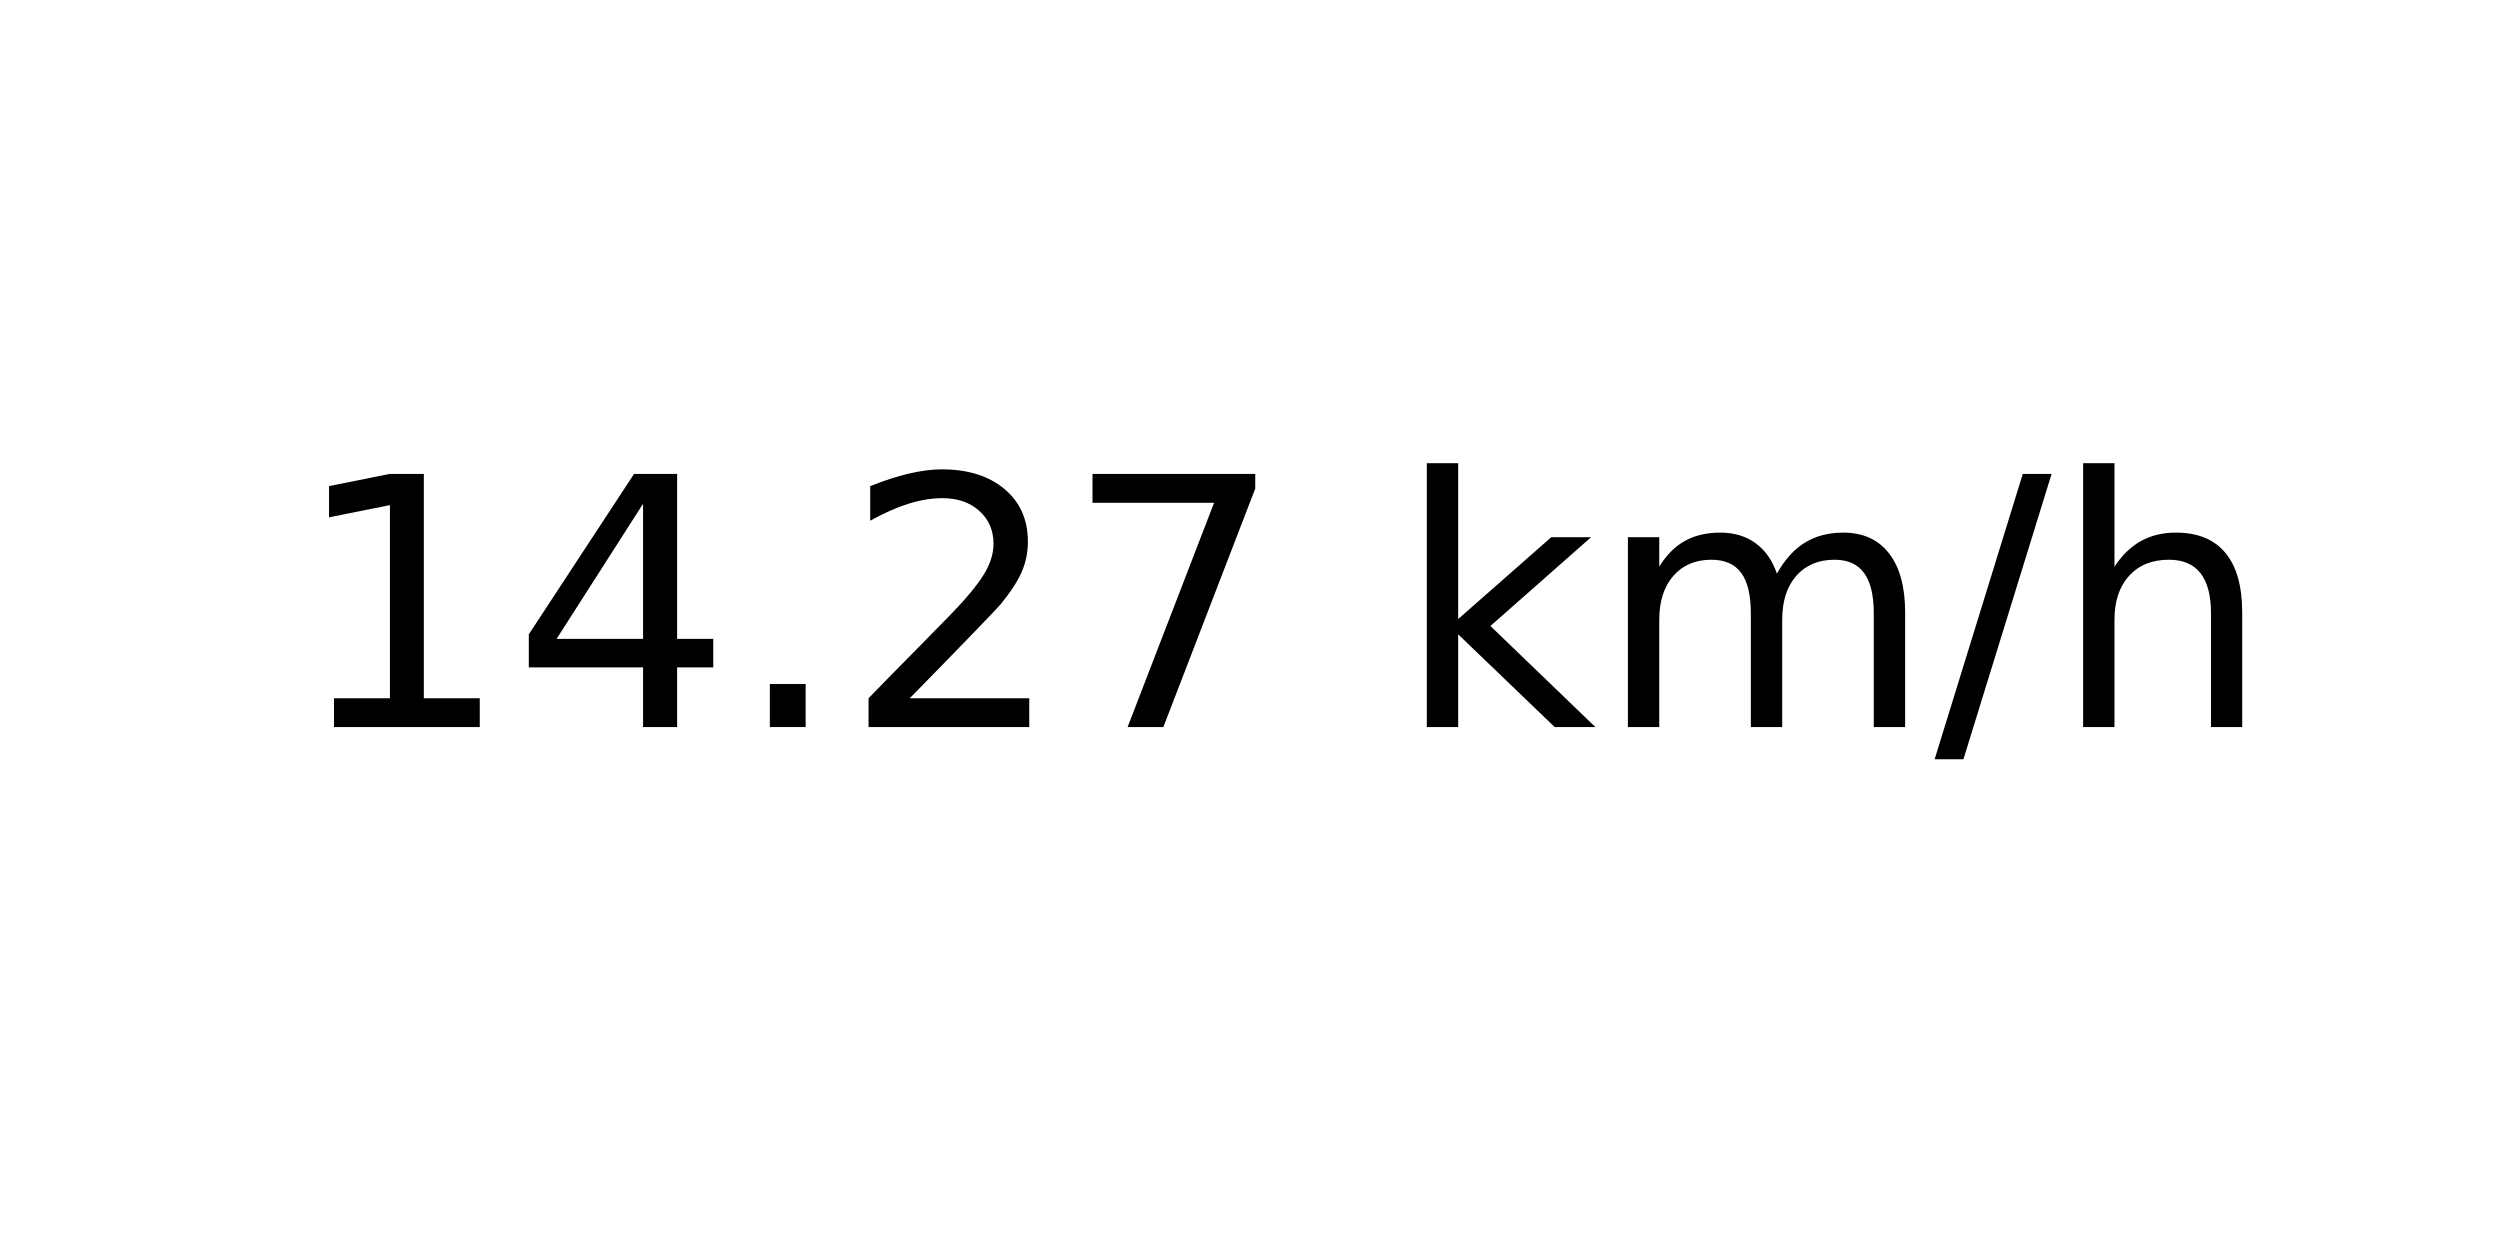
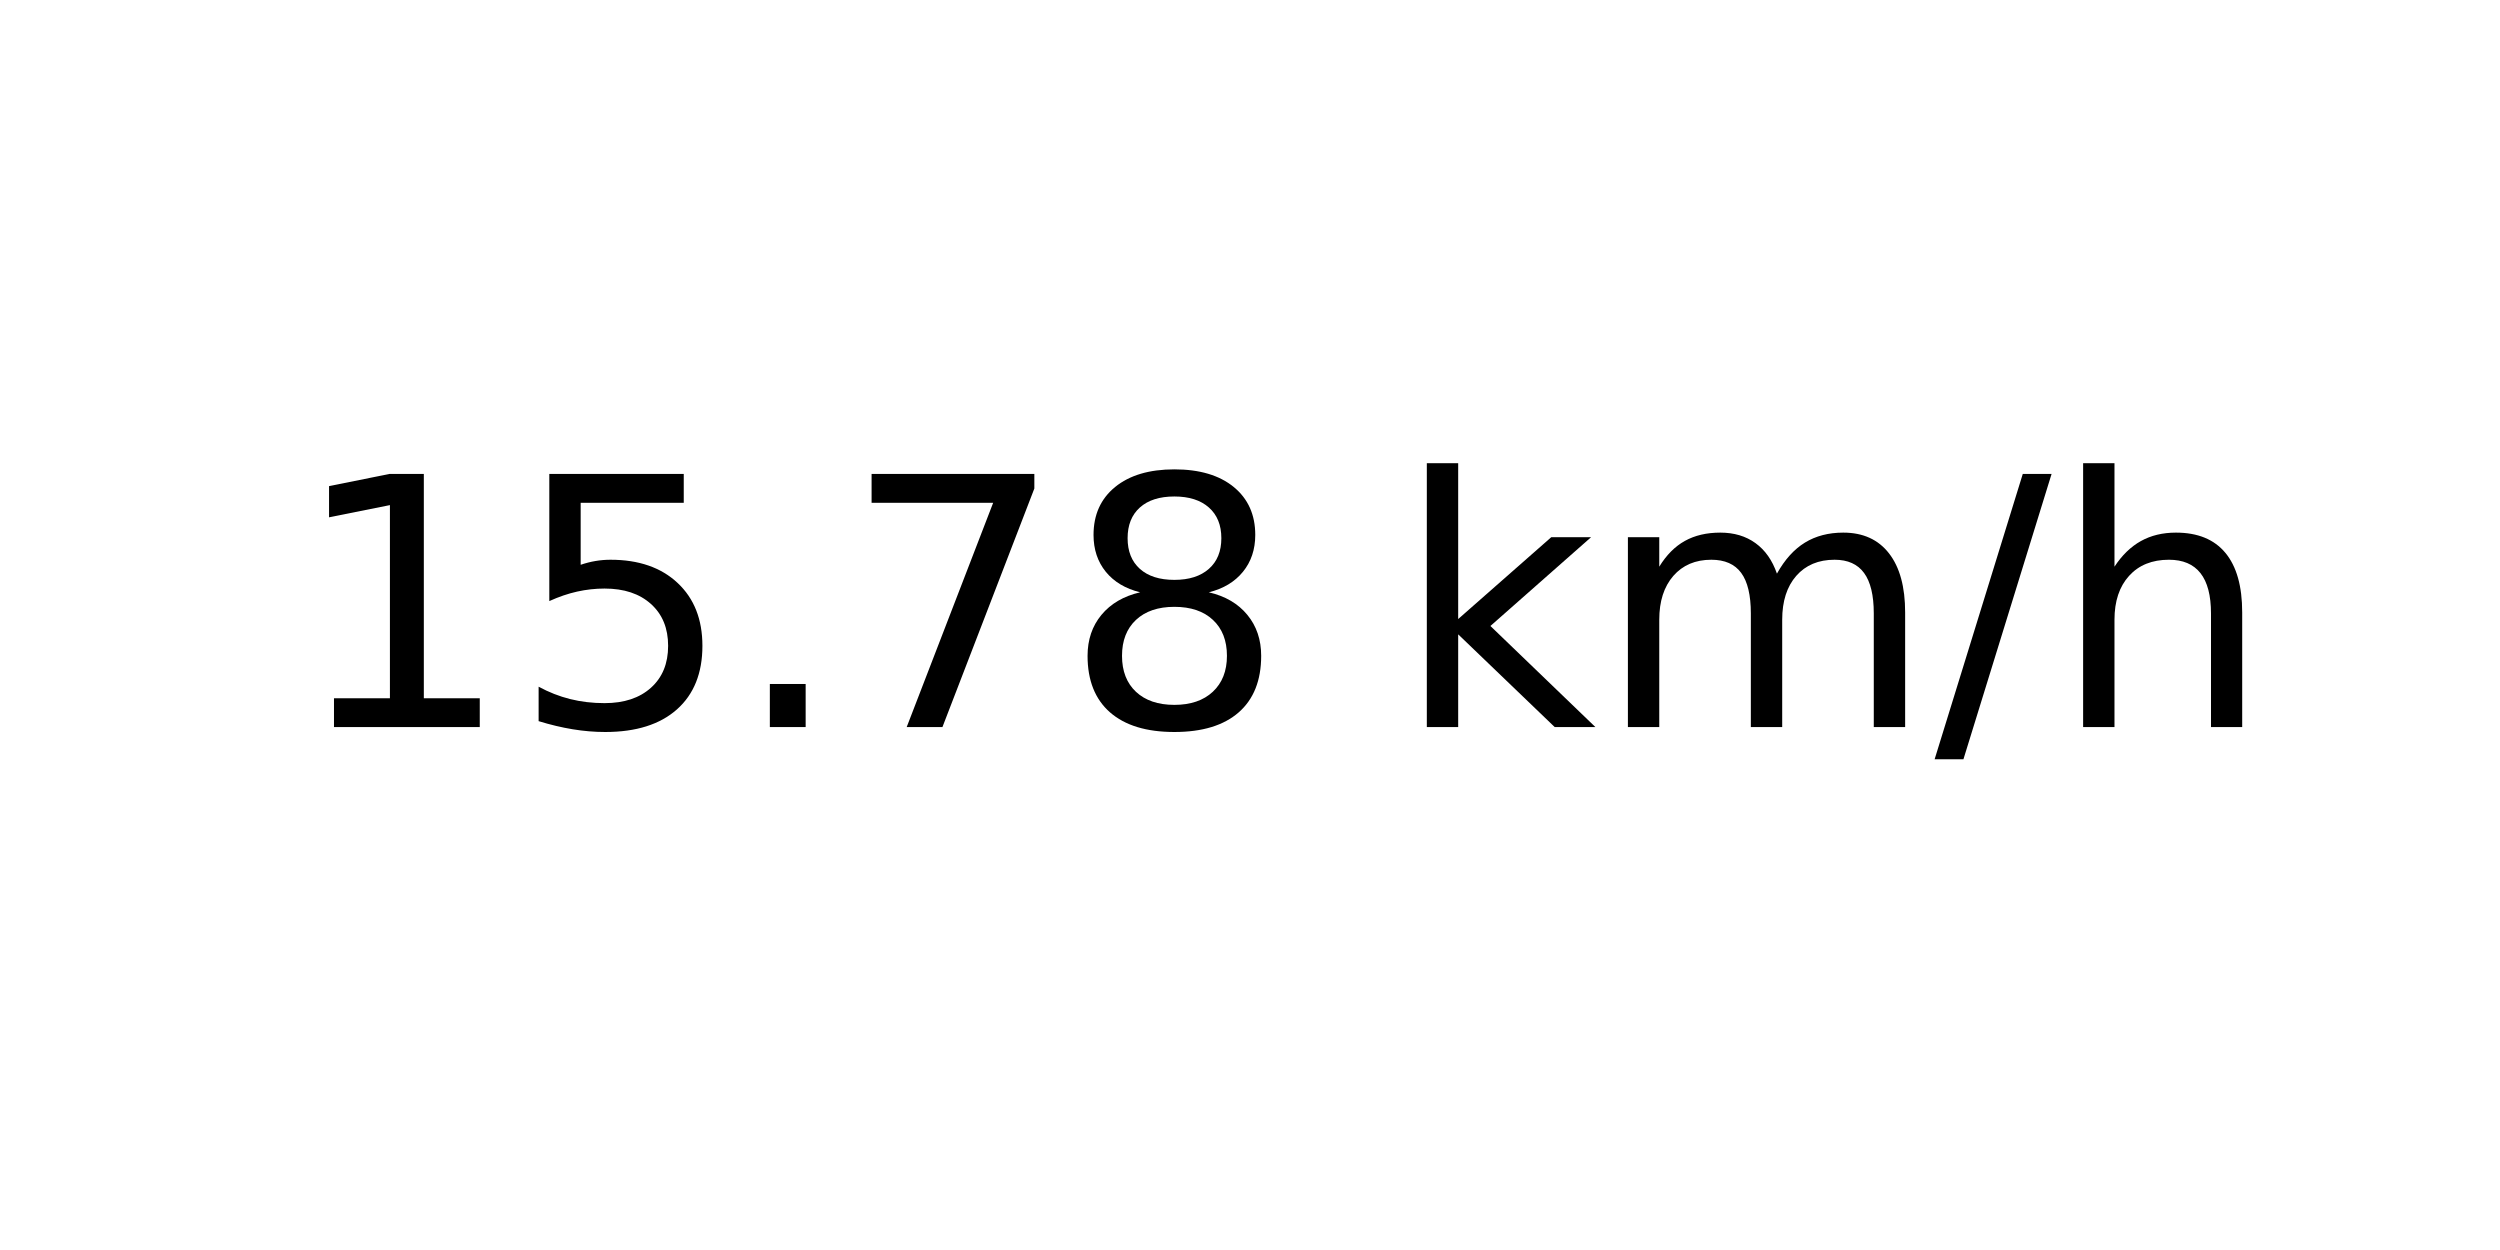
<svg xmlns="http://www.w3.org/2000/svg" xmlns:xlink="http://www.w3.org/1999/xlink" width="72pt" height="36pt" viewBox="0 0 72 36" version="1.1">
  <defs>
    <style type="text/css">*{stroke-linejoin: round; stroke-linecap: butt}</style>
  </defs>
  <g id="figure_1">
    <g id="axes_1">
      <g id="text_1">
        <g transform="translate(8.378125 20.93937) scale(0.1 -0.1)">
          <defs>
            <path id="DejaVuSans-31" d="M 794 531  L 1825 531  L 1825 4091  L 703 3866  L 703 4441  L 1819 4666  L 2450 4666  L 2450 531  L 3481 531  L 3481 0  L 794 0  L 794 531  z " transform="scale(0.015625)" />
-             <path id="DejaVuSans-34" d="M 2419 4116  L 825 1625  L 2419 1625  L 2419 4116  z M 2253 4666  L 3047 4666  L 3047 1625  L 3713 1625  L 3713 1100  L 3047 1100  L 3047 0  L 2419 0  L 2419 1100  L 313 1100  L 313 1709  L 2253 4666  z " transform="scale(0.015625)" />
+             <path id="DejaVuSans-35" d="M 691 4666  L 3169 4666  L 3169 4134  L 1269 4134  L 1269 2991  Q 1406 3038 1543 3061  Q 1681 3084 1819 3084  Q 2600 3084 3056 2656  Q 3513 2228 3513 1497  Q 3513 744 3044 326  Q 2575 -91 1722 -91  Q 1428 -91 1123 -41  Q 819 9 494 109  L 494 744  Q 775 591 1075 516  Q 1375 441 1709 441  Q 2250 441 2565 725  Q 2881 1009 2881 1497  Q 2881 1984 2565 2268  Q 2250 2553 1709 2553  Q 1456 2553 1204 2497  Q 953 2441 691 2322  L 691 4666  z " transform="scale(0.015625)" />
            <path id="DejaVuSans-2e" d="M 684 794  L 1344 794  L 1344 0  L 684 0  L 684 794  z " transform="scale(0.015625)" />
-             <path id="DejaVuSans-32" d="M 1228 531  L 3431 531  L 3431 0  L 469 0  L 469 531  Q 828 903 1448 1529  Q 2069 2156 2228 2338  Q 2531 2678 2651 2914  Q 2772 3150 2772 3378  Q 2772 3750 2511 3984  Q 2250 4219 1831 4219  Q 1534 4219 1204 4116  Q 875 4013 500 3803  L 500 4441  Q 881 4594 1212 4672  Q 1544 4750 1819 4750  Q 2544 4750 2975 4387  Q 3406 4025 3406 3419  Q 3406 3131 3298 2873  Q 3191 2616 2906 2266  Q 2828 2175 2409 1742  Q 1991 1309 1228 531  z " transform="scale(0.015625)" />
            <path id="DejaVuSans-37" d="M 525 4666  L 3525 4666  L 3525 4397  L 1831 0  L 1172 0  L 2766 4134  L 525 4134  L 525 4666  z " transform="scale(0.015625)" />
+             <path id="DejaVuSans-38" d="M 2034 2216  Q 1584 2216 1326 1975  Q 1069 1734 1069 1313  Q 1069 891 1326 650  Q 1584 409 2034 409  Q 2484 409 2743 651  Q 3003 894 3003 1313  Q 3003 1734 2745 1975  Q 2488 2216 2034 2216  z M 1403 2484  Q 997 2584 770 2862  Q 544 3141 544 3541  Q 544 4100 942 4425  Q 1341 4750 2034 4750  Q 2731 4750 3128 4425  Q 3525 4100 3525 3541  Q 3525 3141 3298 2862  Q 3072 2584 2669 2484  Q 3125 2378 3379 2068  Q 3634 1759 3634 1313  Q 3634 634 3220 271  Q 2806 -91 2034 -91  Q 1263 -91 848 271  Q 434 634 434 1313  Q 434 1759 690 2068  Q 947 2378 1403 2484  z M 1172 3481  Q 1172 3119 1398 2916  Q 1625 2713 2034 2713  Q 2441 2713 2670 2916  Q 2900 3119 2900 3481  Q 2900 3844 2670 4047  Q 2441 4250 2034 4250  Q 1625 4250 1398 4047  Q 1172 3844 1172 3481  z " transform="scale(0.015625)" />
            <path id="DejaVuSans-20" transform="scale(0.015625)" />
            <path id="DejaVuSans-6b" d="M 581 4863  L 1159 4863  L 1159 1991  L 2875 3500  L 3609 3500  L 1753 1863  L 3688 0  L 2938 0  L 1159 1709  L 1159 0  L 581 0  L 581 4863  z " transform="scale(0.015625)" />
            <path id="DejaVuSans-6d" d="M 3328 2828  Q 3544 3216 3844 3400  Q 4144 3584 4550 3584  Q 5097 3584 5394 3201  Q 5691 2819 5691 2113  L 5691 0  L 5113 0  L 5113 2094  Q 5113 2597 4934 2840  Q 4756 3084 4391 3084  Q 3944 3084 3684 2787  Q 3425 2491 3425 1978  L 3425 0  L 2847 0  L 2847 2094  Q 2847 2600 2669 2842  Q 2491 3084 2119 3084  Q 1678 3084 1418 2786  Q 1159 2488 1159 1978  L 1159 0  L 581 0  L 581 3500  L 1159 3500  L 1159 2956  Q 1356 3278 1631 3431  Q 1906 3584 2284 3584  Q 2666 3584 2933 3390  Q 3200 3197 3328 2828  z " transform="scale(0.015625)" />
            <path id="DejaVuSans-2f" d="M 1625 4666  L 2156 4666  L 531 -594  L 0 -594  L 1625 4666  z " transform="scale(0.015625)" />
            <path id="DejaVuSans-68" d="M 3513 2113  L 3513 0  L 2938 0  L 2938 2094  Q 2938 2591 2744 2837  Q 2550 3084 2163 3084  Q 1697 3084 1428 2787  Q 1159 2491 1159 1978  L 1159 0  L 581 0  L 581 4863  L 1159 4863  L 1159 2956  Q 1366 3272 1645 3428  Q 1925 3584 2291 3584  Q 2894 3584 3203 3211  Q 3513 2838 3513 2113  z " transform="scale(0.015625)" />
          </defs>
          <use xlink:href="#DejaVuSans-31" />
-           <use xlink:href="#DejaVuSans-34" x="63.623" />
+           <use xlink:href="#DejaVuSans-35" x="63.623" />
          <use xlink:href="#DejaVuSans-2e" x="127.246" />
-           <use xlink:href="#DejaVuSans-32" x="159.033" />
-           <use xlink:href="#DejaVuSans-37" x="222.656" />
+           <use xlink:href="#DejaVuSans-37" x="159.033" />
+           <use xlink:href="#DejaVuSans-38" x="222.656" />
          <use xlink:href="#DejaVuSans-20" x="286.279" />
          <use xlink:href="#DejaVuSans-6b" x="318.066" />
          <use xlink:href="#DejaVuSans-6d" x="375.977" />
          <use xlink:href="#DejaVuSans-2f" x="473.389" />
          <use xlink:href="#DejaVuSans-68" x="507.08" />
        </g>
      </g>
    </g>
  </g>
</svg>
